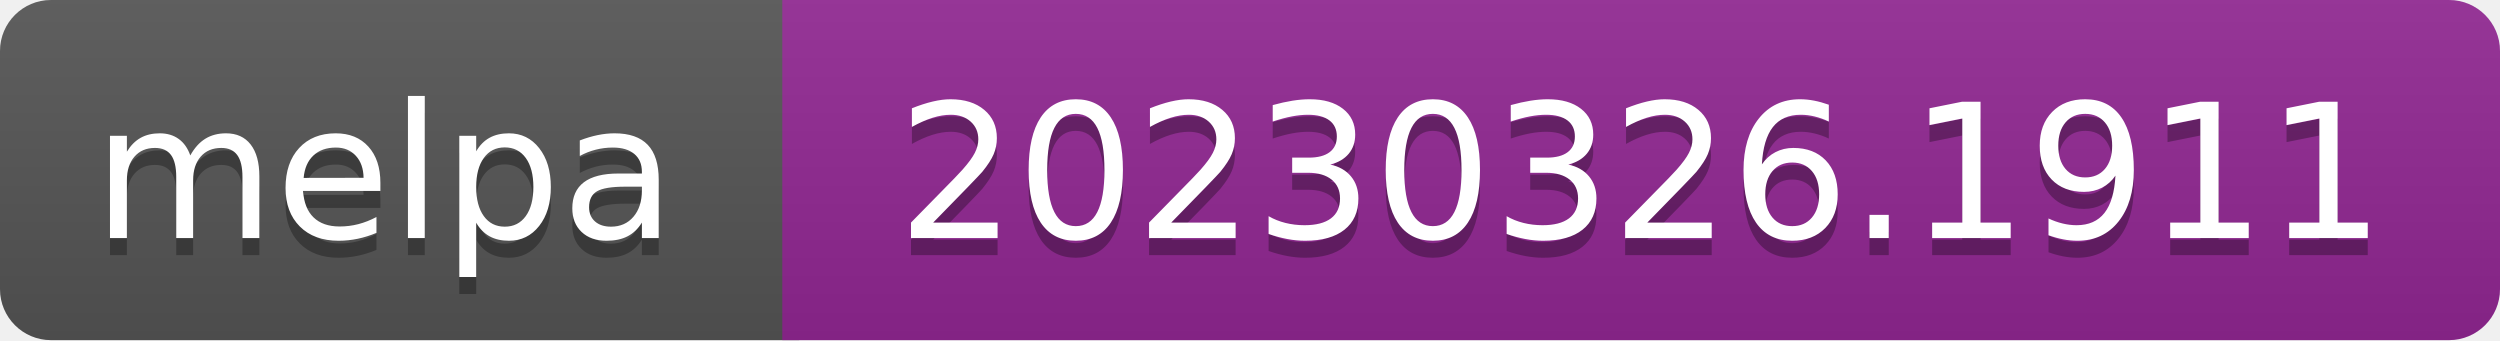
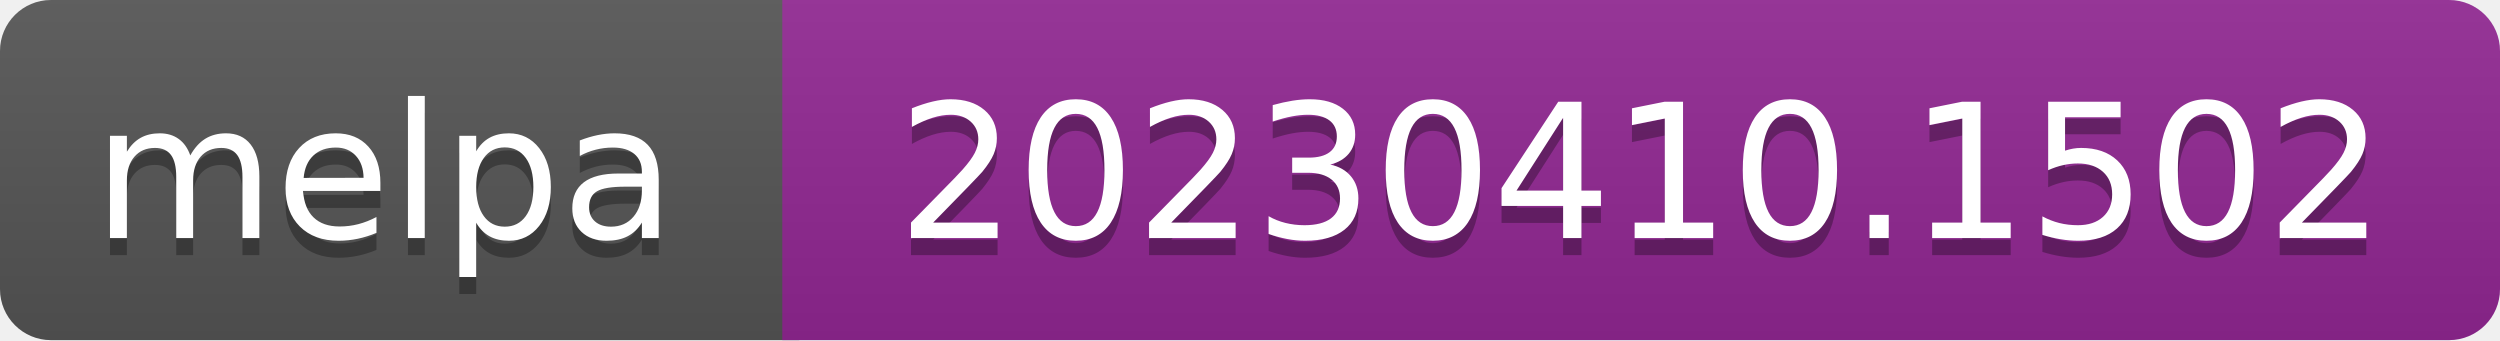
- <svg xmlns="http://www.w3.org/2000/svg" width="147" height="20" role="img" aria-label="melpa: 20230326.1911">
+ <svg xmlns="http://www.w3.org/2000/svg" width="147" height="20" role="img" aria-label="melpa: 20230410.1502">
  <linearGradient id="s" x2="0" y2="100%">
    <stop offset="0" stop-color="#bbb" stop-opacity=".1" />
    <stop offset="1" stop-opacity=".1" />
  </linearGradient>
  <clipPath id="r">
    <rect width="147" height="20" rx="3" fill="#fff" />
  </clipPath>
  <g clip-path="url(#r)">
    <rect width="47" height="20" fill="#555" />
    <rect x="46" width="147" height="20" fill="#922793" />
    <rect width="147" height="20" fill="url(#s)" />
  </g>
  <g fill="#fff" text-anchor="middle" font-family="Verdana,Geneva,DejaVu Sans,sans-serif" font-size="110" text-rendering="geometricPrecision">
    <text aria-hidden="true" x="226" y="150" fill="#010101" fill-opacity=".3" transform="scale(.1)" textLength="343">melpa</text>
    <text x="226" y="140" transform="scale(.1)" fill="#fff" textLength="343">melpa</text>
-     <text aria-hidden="true" x="965" y="150" fill="#010101" fill-opacity=".3" transform="scale(.1)" textLength="875">20230326.1911</text>
-     <text x="965" y="140" transform="scale(.1)" fill="#fff" textLength="875">20230326.1911</text>
+     <text aria-hidden="true" x="965" y="150" fill="#010101" fill-opacity=".3" transform="scale(.1)" textLength="875">20230410.1502</text>
+     <text x="965" y="140" transform="scale(.1)" fill="#fff" textLength="875">20230410.1502</text>
  </g>
</svg>
